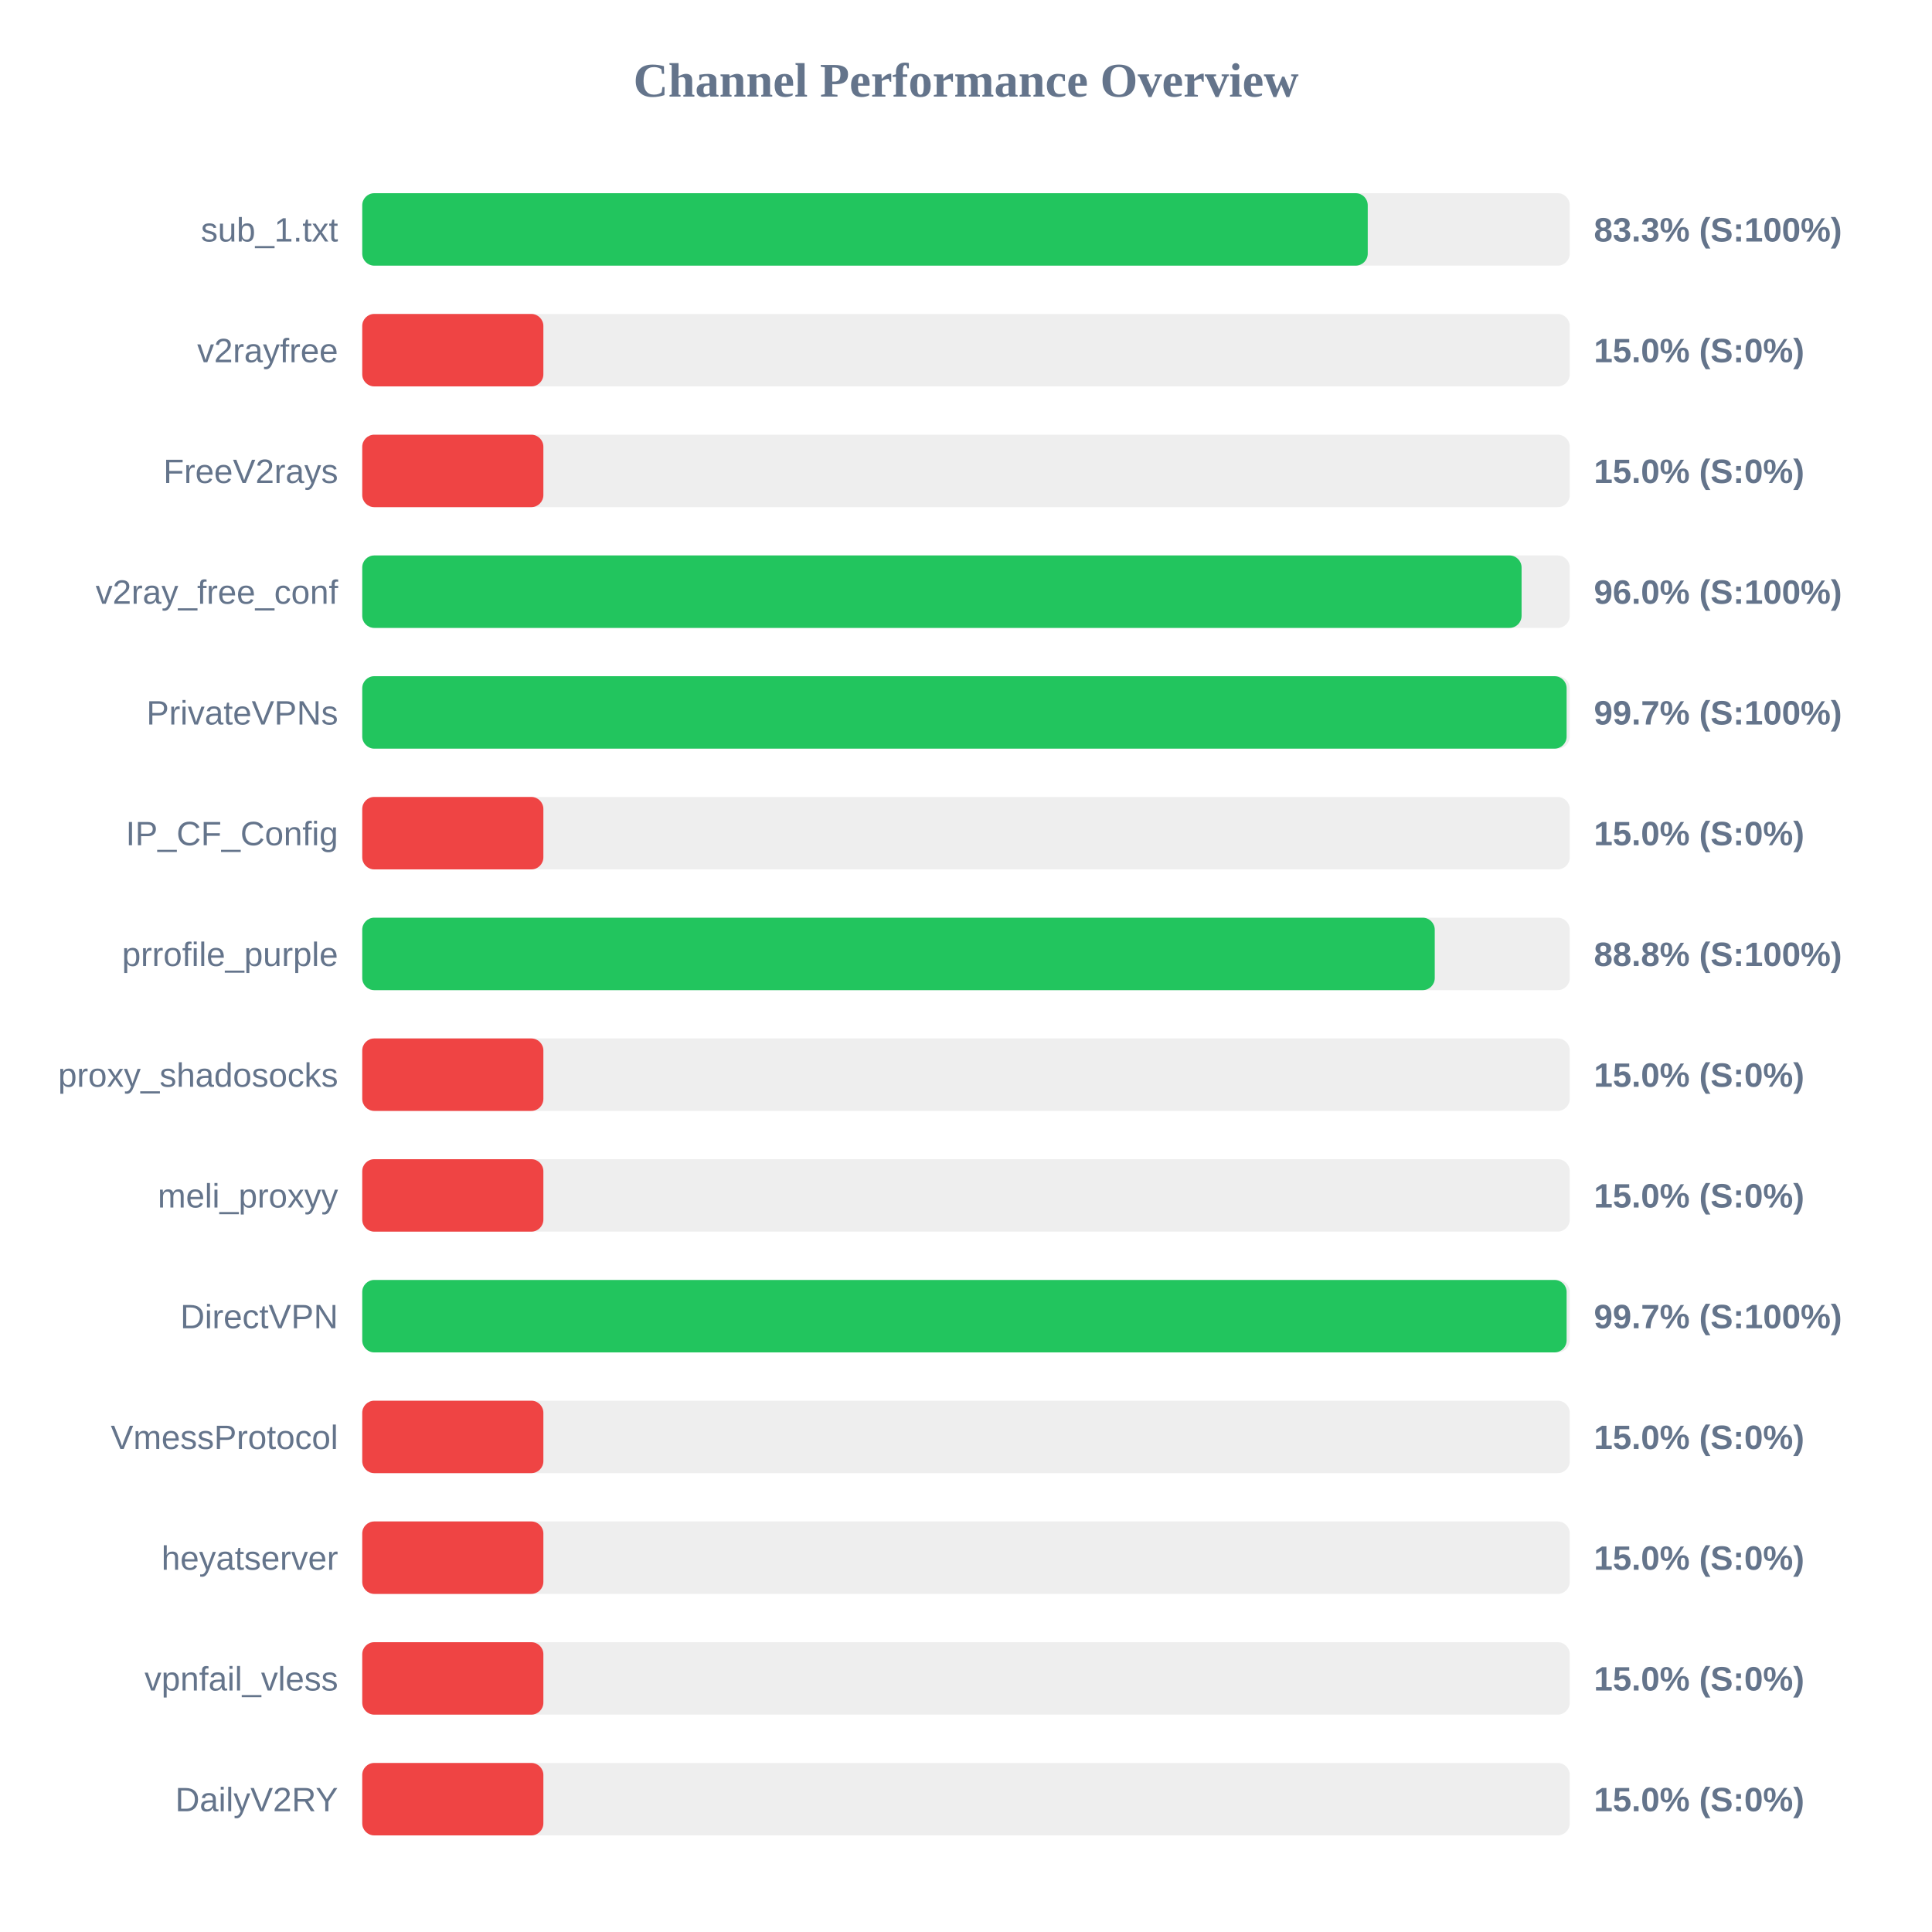
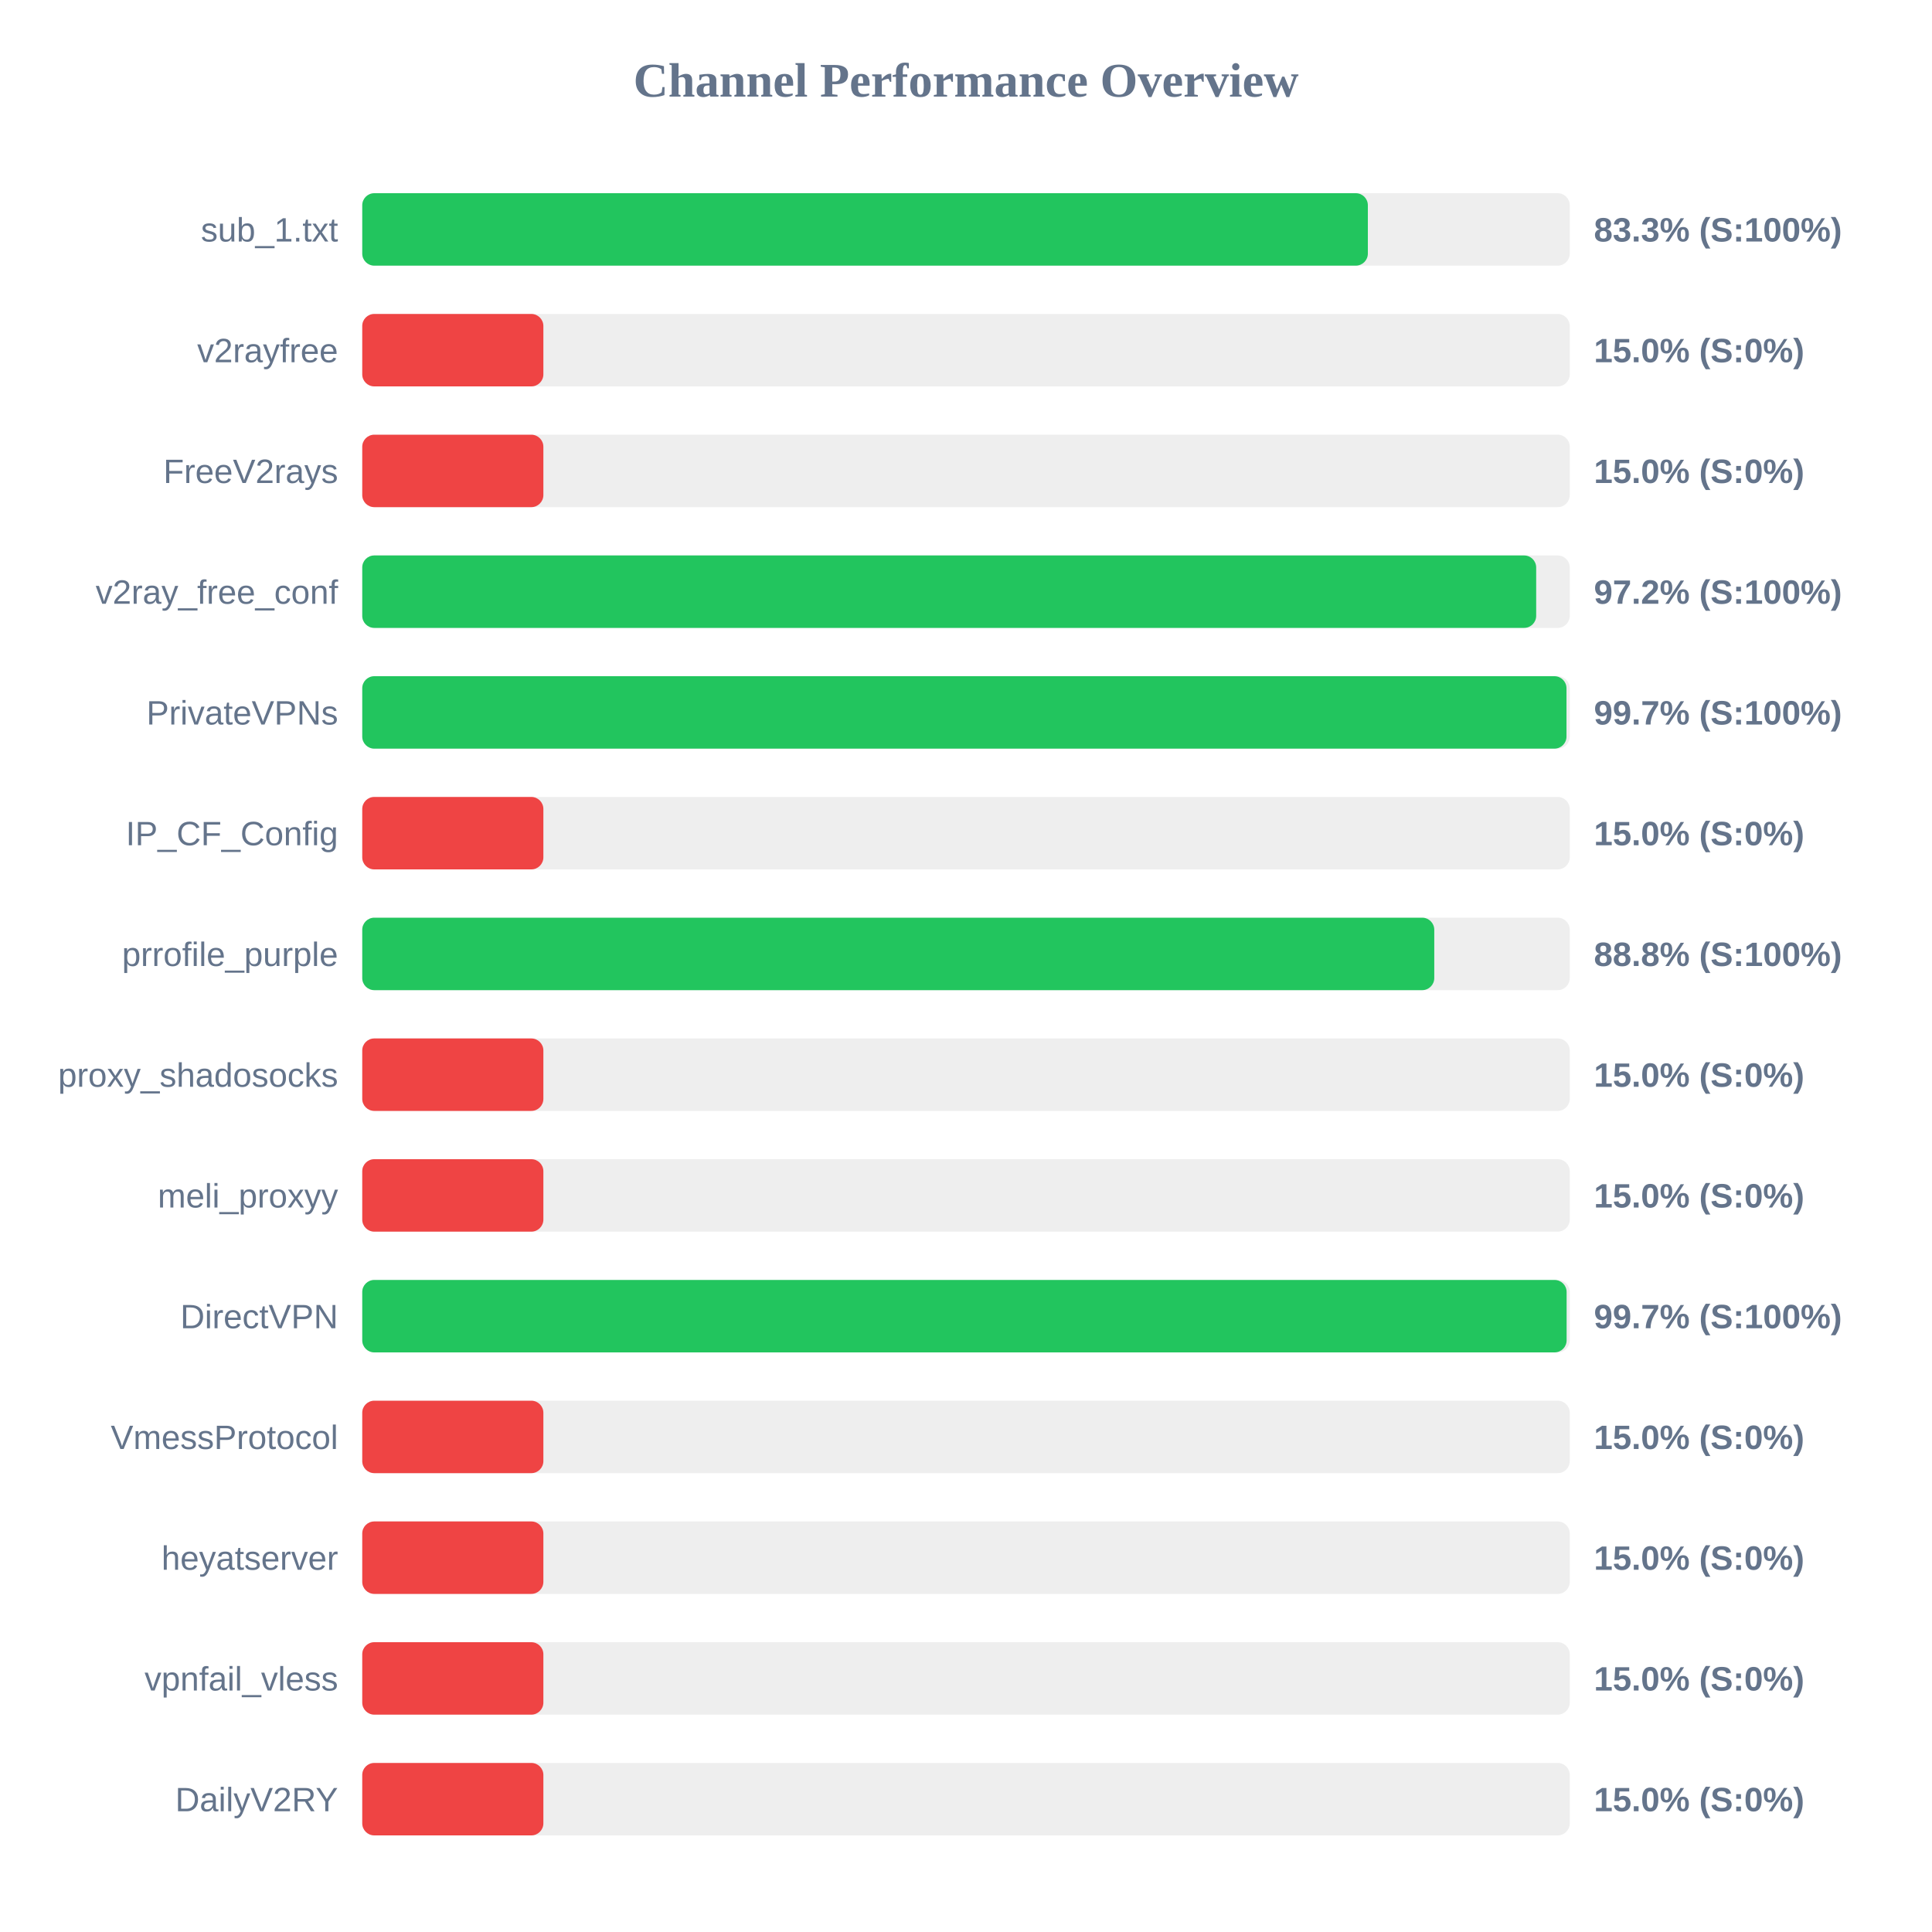
<svg xmlns="http://www.w3.org/2000/svg" width="800" height="800" version="1.1">
  <style>
        .row { font: 14px Arial; fill: #64748b; }
        .score { font: bold 14px Arial; fill: #64748b; }
    </style>
  <text x="400" y="40" text-anchor="middle" font-size="20px" font-weight="bold" fill="#64748b">Channel Performance Overview</text>
  <rect x="150" y="80" width="500" height="30" fill="#eee" rx="5" />
-   <rect x="150" y="80" width="416.35" height="30" fill="#22c55e" rx="5" />
+   <rect x="150" y="80" width="416.4" height="30" fill="#22c55e" rx="5" />
  <text x="140" y="100" text-anchor="end" class="row">sub_1.txt</text>
  <text x="660" y="100" text-anchor="start" class="score">83.3% (S:100%)</text>
  <rect x="150" y="130" width="500" height="30" fill="#eee" rx="5" />
  <rect x="150" y="130" width="75.0" height="30" fill="#ef4444" rx="5" />
  <text x="140" y="150" text-anchor="end" class="row">v2rayfree</text>
  <text x="660" y="150" text-anchor="start" class="score">15.0% (S:0%)</text>
  <rect x="150" y="180" width="500" height="30" fill="#eee" rx="5" />
  <rect x="150" y="180" width="75.0" height="30" fill="#ef4444" rx="5" />
  <text x="140" y="200" text-anchor="end" class="row">FreeV2rays</text>
  <text x="660" y="200" text-anchor="start" class="score">15.0% (S:0%)</text>
  <rect x="150" y="230" width="500" height="30" fill="#eee" rx="5" />
-   <rect x="150" y="230" width="480.05" height="30" fill="#22c55e" rx="5" />
+   <rect x="150" y="230" width="486.1" height="30" fill="#22c55e" rx="5" />
  <text x="140" y="250" text-anchor="end" class="row">v2ray_free_conf</text>
-   <text x="660" y="250" text-anchor="start" class="score">96.0% (S:100%)</text>
+   <text x="660" y="250" text-anchor="start" class="score">97.2% (S:100%)</text>
  <rect x="150" y="280" width="500" height="30" fill="#eee" rx="5" />
-   <rect x="150" y="280" width="498.7" height="30" fill="#22c55e" rx="5" />
+   <rect x="150" y="280" width="498.65" height="30" fill="#22c55e" rx="5" />
  <text x="140" y="300" text-anchor="end" class="row">PrivateVPNs</text>
  <text x="660" y="300" text-anchor="start" class="score">99.7% (S:100%)</text>
  <rect x="150" y="330" width="500" height="30" fill="#eee" rx="5" />
  <rect x="150" y="330" width="75.0" height="30" fill="#ef4444" rx="5" />
  <text x="140" y="350" text-anchor="end" class="row">IP_CF_Config</text>
  <text x="660" y="350" text-anchor="start" class="score">15.0% (S:0%)</text>
  <rect x="150" y="380" width="500" height="30" fill="#eee" rx="5" />
-   <rect x="150" y="380" width="444.1" height="30" fill="#22c55e" rx="5" />
+   <rect x="150" y="380" width="443.9" height="30" fill="#22c55e" rx="5" />
  <text x="140" y="400" text-anchor="end" class="row">prrofile_purple</text>
  <text x="660" y="400" text-anchor="start" class="score">88.8% (S:100%)</text>
  <rect x="150" y="430" width="500" height="30" fill="#eee" rx="5" />
  <rect x="150" y="430" width="75.0" height="30" fill="#ef4444" rx="5" />
  <text x="140" y="450" text-anchor="end" class="row">proxy_shadosocks</text>
  <text x="660" y="450" text-anchor="start" class="score">15.0% (S:0%)</text>
  <rect x="150" y="480" width="500" height="30" fill="#eee" rx="5" />
  <rect x="150" y="480" width="75.0" height="30" fill="#ef4444" rx="5" />
  <text x="140" y="500" text-anchor="end" class="row">meli_proxyy</text>
  <text x="660" y="500" text-anchor="start" class="score">15.0% (S:0%)</text>
  <rect x="150" y="530" width="500" height="30" fill="#eee" rx="5" />
  <rect x="150" y="530" width="498.7" height="30" fill="#22c55e" rx="5" />
  <text x="140" y="550" text-anchor="end" class="row">DirectVPN</text>
  <text x="660" y="550" text-anchor="start" class="score">99.7% (S:100%)</text>
  <rect x="150" y="580" width="500" height="30" fill="#eee" rx="5" />
  <rect x="150" y="580" width="75.0" height="30" fill="#ef4444" rx="5" />
  <text x="140" y="600" text-anchor="end" class="row">VmessProtocol</text>
  <text x="660" y="600" text-anchor="start" class="score">15.0% (S:0%)</text>
  <rect x="150" y="630" width="500" height="30" fill="#eee" rx="5" />
  <rect x="150" y="630" width="75.0" height="30" fill="#ef4444" rx="5" />
  <text x="140" y="650" text-anchor="end" class="row">heyatserver</text>
  <text x="660" y="650" text-anchor="start" class="score">15.0% (S:0%)</text>
  <rect x="150" y="680" width="500" height="30" fill="#eee" rx="5" />
  <rect x="150" y="680" width="75.0" height="30" fill="#ef4444" rx="5" />
  <text x="140" y="700" text-anchor="end" class="row">vpnfail_vless</text>
  <text x="660" y="700" text-anchor="start" class="score">15.0% (S:0%)</text>
  <rect x="150" y="730" width="500" height="30" fill="#eee" rx="5" />
  <rect x="150" y="730" width="75.0" height="30" fill="#ef4444" rx="5" />
  <text x="140" y="750" text-anchor="end" class="row">DailyV2RY</text>
  <text x="660" y="750" text-anchor="start" class="score">15.0% (S:0%)</text>
</svg>
